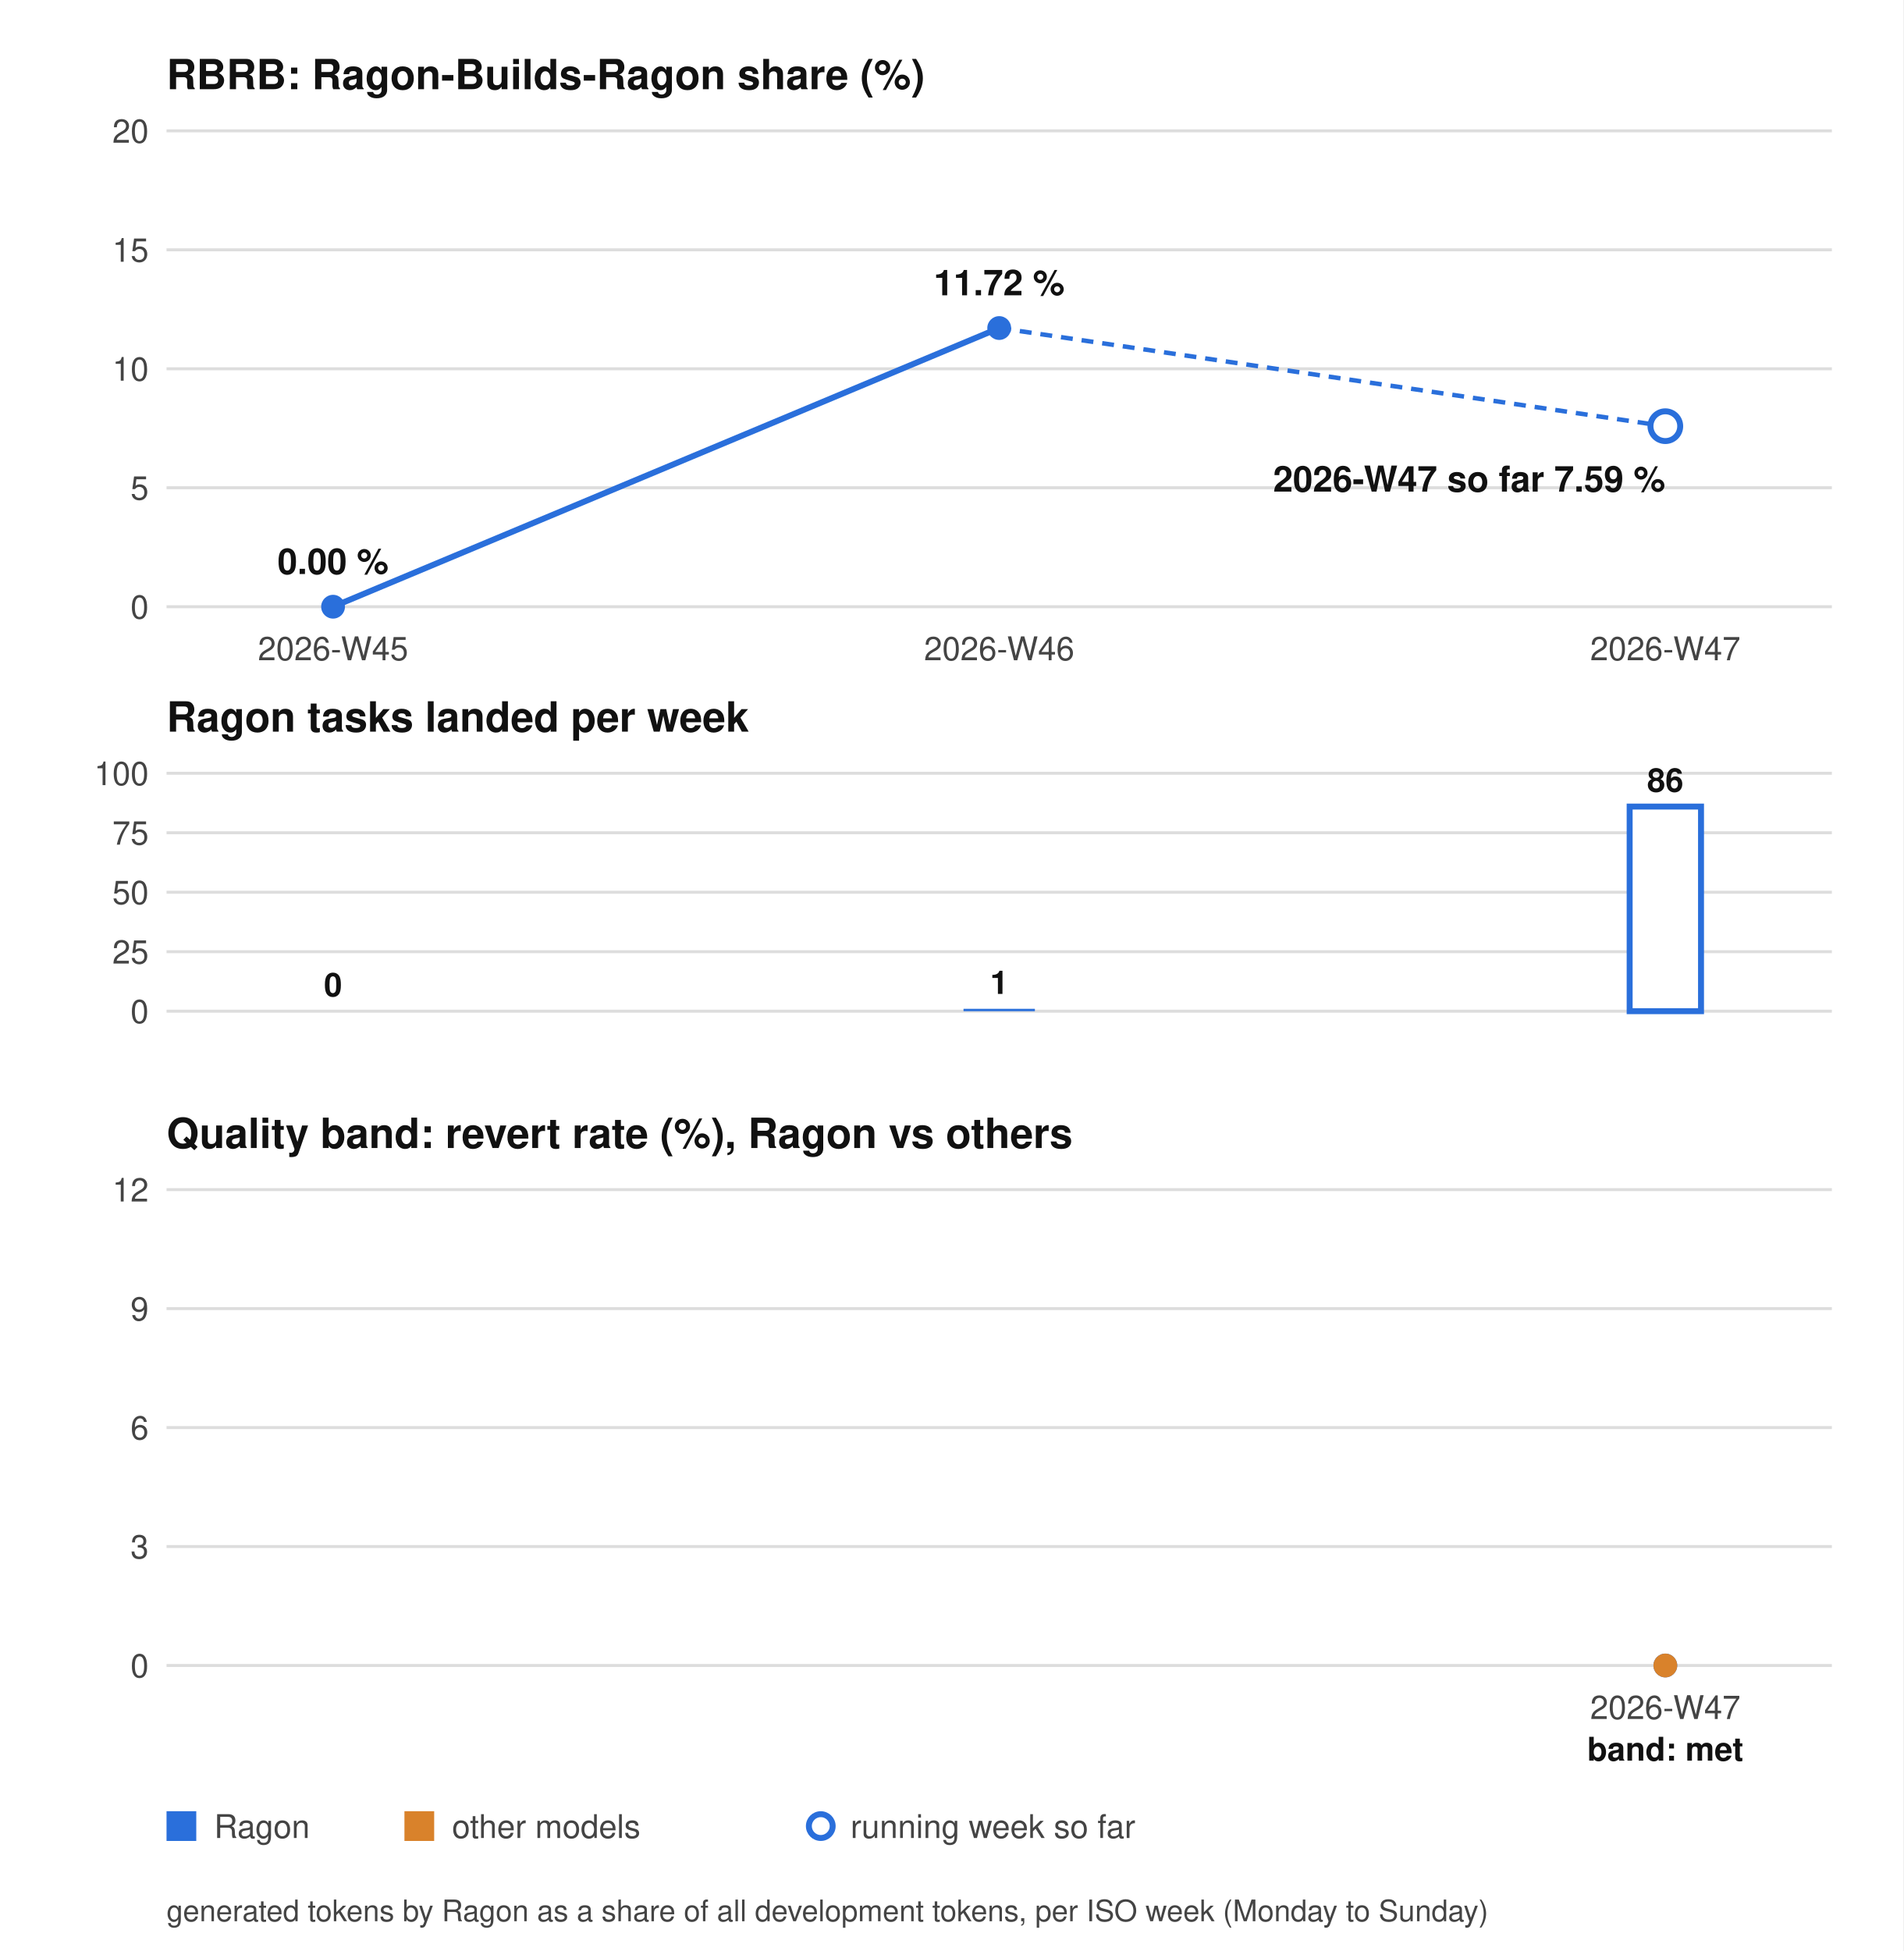
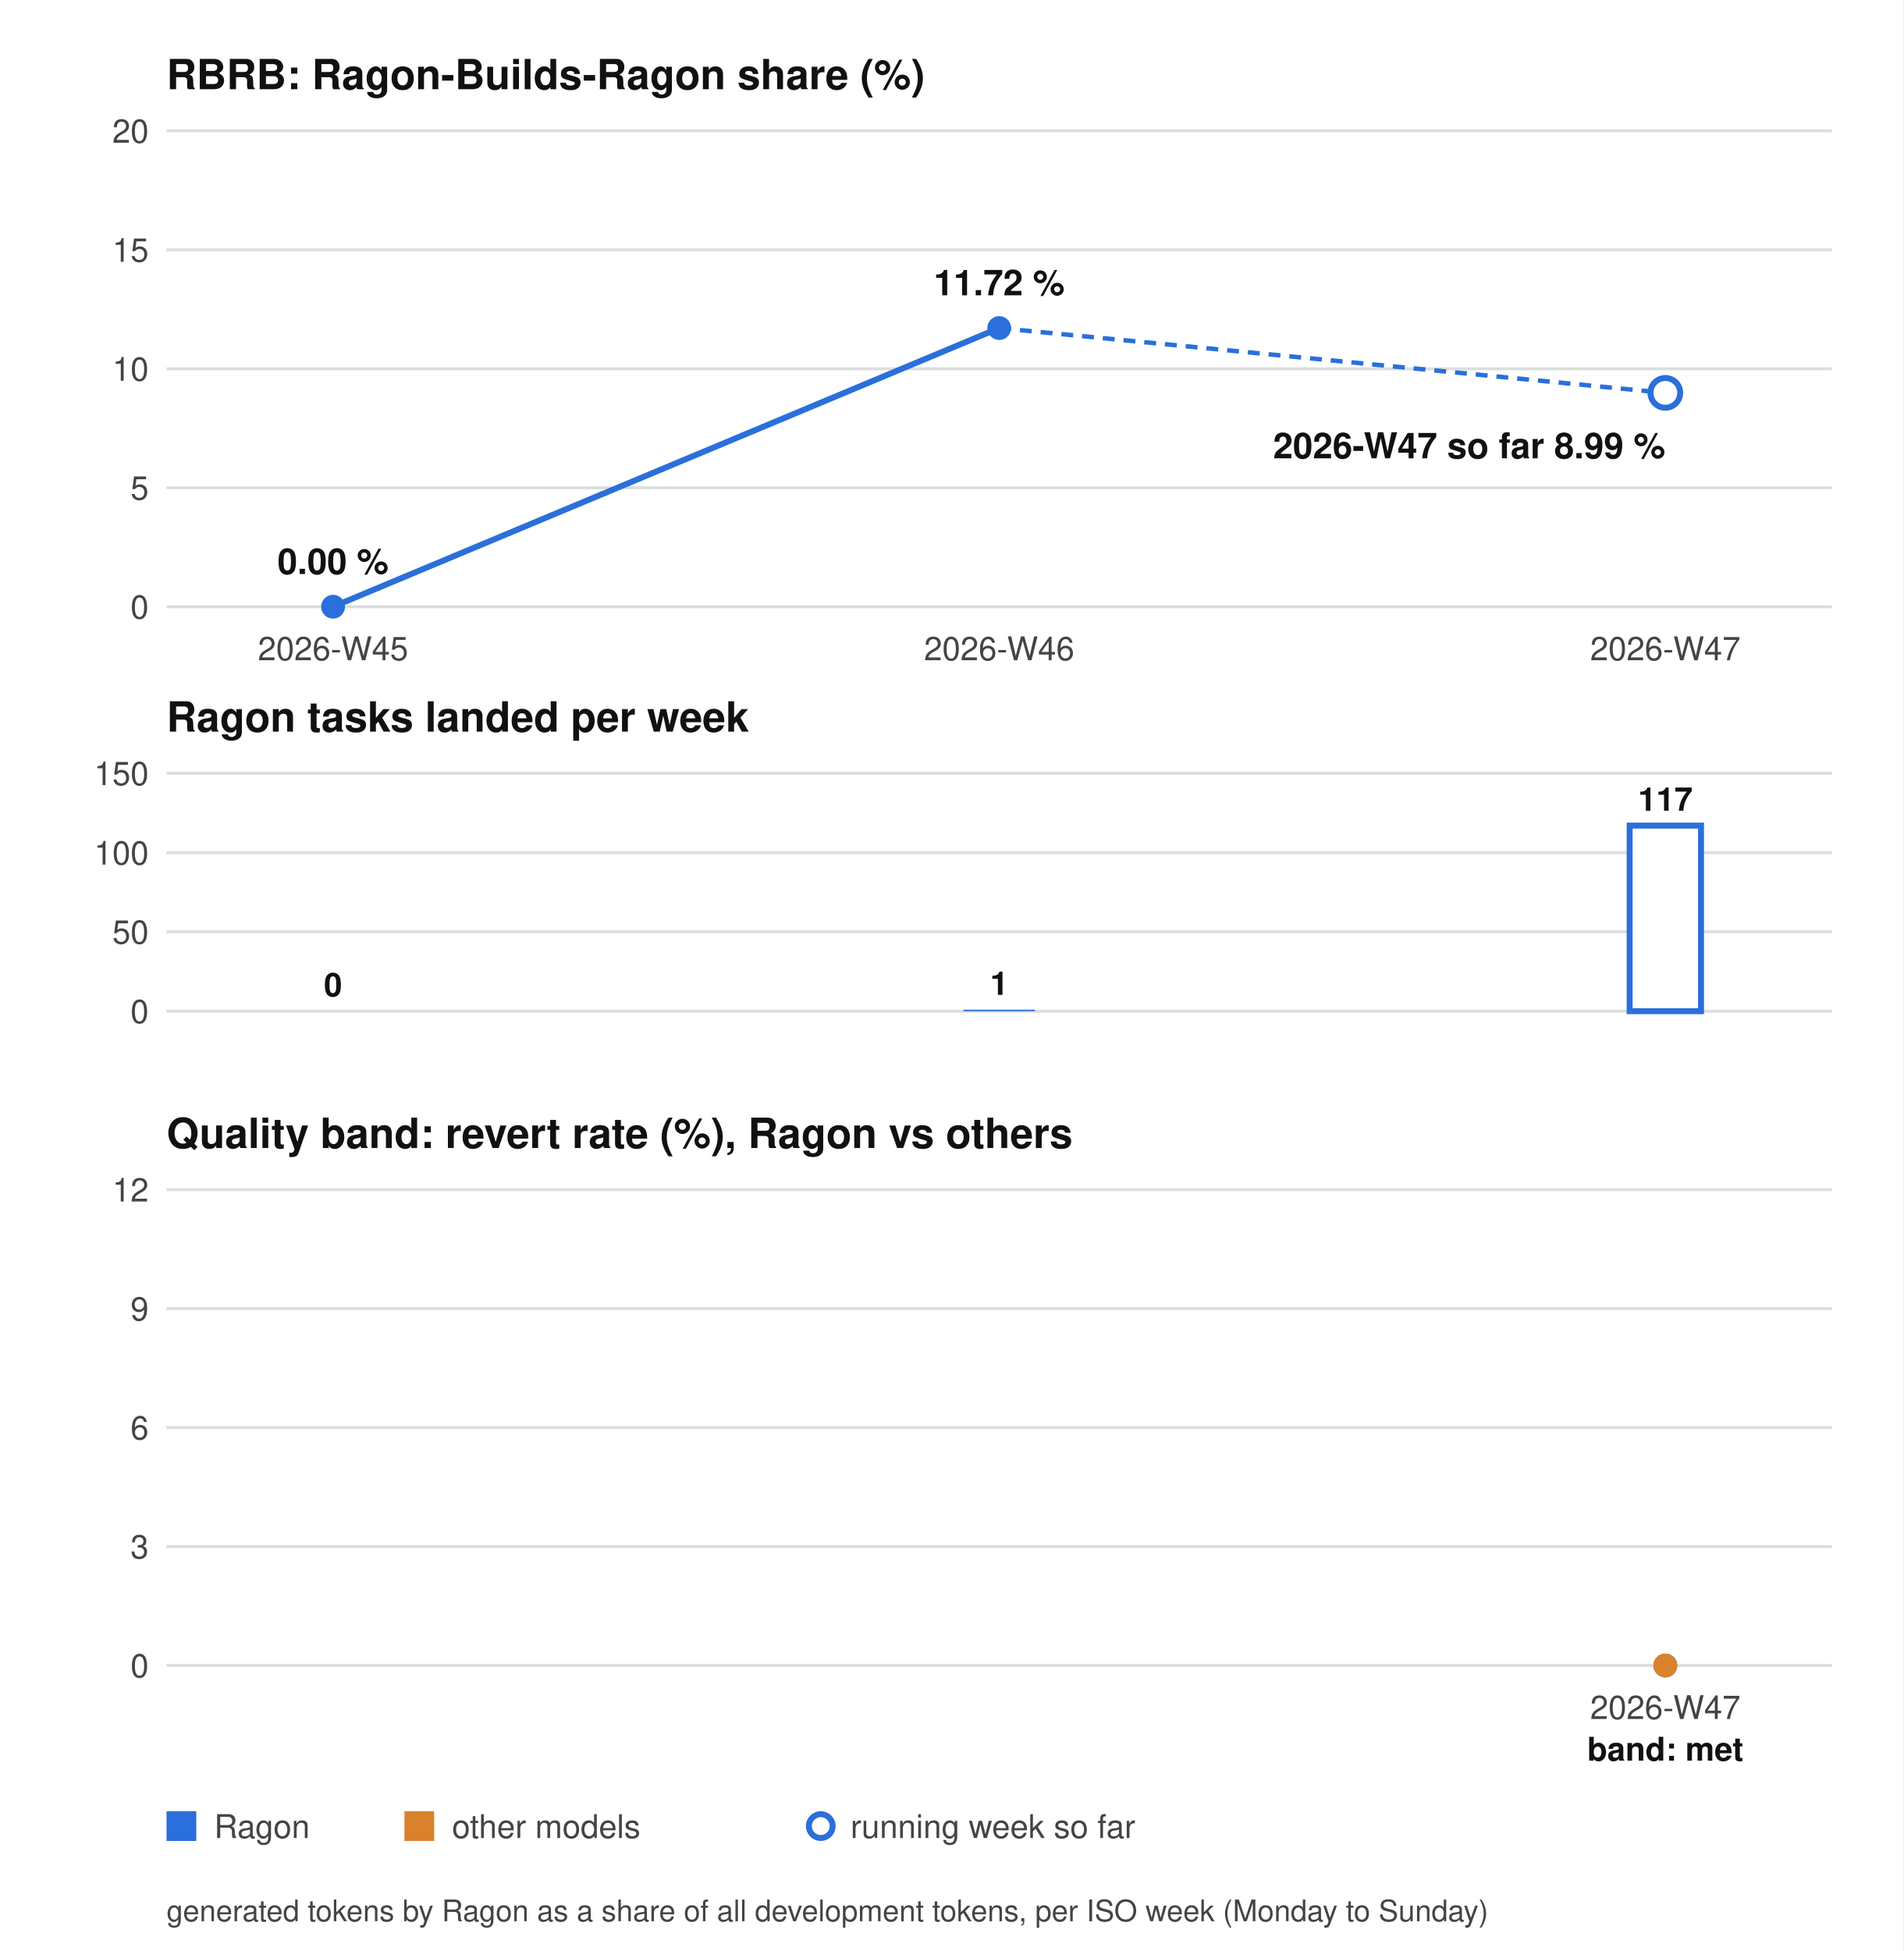
<svg xmlns="http://www.w3.org/2000/svg" width="640" height="656" viewBox="0 0 640 656" role="img" aria-label="RBRB chart">
  <style>.bg{fill:#ffffff}.tx{fill:#444444}.hd{fill:#111111}.gr{stroke:#dddddd}.ln{stroke:#2a6fdb}.dot{fill:#2a6fdb}.ln2{stroke:#d9822b}.dot2{fill:#d9822b}.tg{stroke:#8250df}.bar{fill:#2a6fdb}.barh{fill:#ffffff;stroke:#2a6fdb;stroke-width:2}.hollow{fill:#ffffff;stroke:#2a6fdb;stroke-width:2}@media (prefers-color-scheme: dark){.bg{fill:#0d1117}.tx{fill:#9da7b3}.hd{fill:#f0f6fc}.gr{stroke:#30363d}.ln{stroke:#58a6ff}.dot{fill:#58a6ff}.ln2{stroke:#e3a24b}.dot2{fill:#e3a24b}.tg{stroke:#bc8cff}.bar{fill:#58a6ff}.barh{fill:#0d1117;stroke:#58a6ff}.hollow{fill:#0d1117;stroke:#58a6ff}}</style>
  <rect class="bg" width="640" height="656" />
  <g font-family="system-ui, -apple-system, Segoe UI, Helvetica, Arial, sans-serif" font-size="11">
    <text class="hd" x="56" y="30" font-size="14" font-weight="bold">RBRB: Ragon-Builds-Ragon share (%)</text>
    <line class="gr" x1="56" y1="204.0" x2="616" y2="204.0" />
    <text class="tx" x="50" y="208.0" text-anchor="end">0</text>
    <line class="gr" x1="56" y1="164.0" x2="616" y2="164.0" />
    <text class="tx" x="50" y="168.0" text-anchor="end">5</text>
    <line class="gr" x1="56" y1="124.0" x2="616" y2="124.0" />
    <text class="tx" x="50" y="128.0" text-anchor="end">10</text>
    <line class="gr" x1="56" y1="84.0" x2="616" y2="84.0" />
    <text class="tx" x="50" y="88.0" text-anchor="end">15</text>
    <line class="gr" x1="56" y1="44.0" x2="616" y2="44.0" />
    <text class="tx" x="50" y="48.0" text-anchor="end">20</text>
    <polyline class="ln" points="112.0,204.0 336.0,110.3" fill="none" stroke-width="2" />
    <circle class="dot" cx="112.0" cy="204.0" r="4" />
    <circle class="dot" cx="336.0" cy="110.3" r="4" />
-     <line class="ln" x1="336.0" y1="110.3" x2="560.0" y2="143.3" stroke-width="1.5" stroke-dasharray="4 3" />
-     <circle class="hollow" cx="560.0" cy="143.3" r="5" />
+     <line class="ln" x1="336.0" y1="110.3" x2="560.0" y2="132.1" stroke-width="1.5" stroke-dasharray="4 3" />
+     <circle class="hollow" cx="560.0" cy="132.1" r="5" />
    <text class="hd" x="56" y="246" font-size="14" font-weight="bold">Ragon tasks landed per week</text>
    <line class="gr" x1="56" y1="340.0" x2="616" y2="340.0" />
    <text class="tx" x="50" y="344.0" text-anchor="end">0</text>
-     <line class="gr" x1="56" y1="320.0" x2="616" y2="320.0" />
-     <text class="tx" x="50" y="324.0" text-anchor="end">25</text>
-     <line class="gr" x1="56" y1="300.0" x2="616" y2="300.0" />
-     <text class="tx" x="50" y="304.0" text-anchor="end">50</text>
-     <line class="gr" x1="56" y1="280.0" x2="616" y2="280.0" />
-     <text class="tx" x="50" y="284.0" text-anchor="end">75</text>
+     <line class="gr" x1="56" y1="313.3" x2="616" y2="313.3" />
+     <text class="tx" x="50" y="317.3" text-anchor="end">50</text>
+     <line class="gr" x1="56" y1="286.7" x2="616" y2="286.7" />
+     <text class="tx" x="50" y="290.7" text-anchor="end">100</text>
    <line class="gr" x1="56" y1="260.0" x2="616" y2="260.0" />
-     <text class="tx" x="50" y="264.0" text-anchor="end">100</text>
+     <text class="tx" x="50" y="264.0" text-anchor="end">150</text>
    <rect class="bar" x="100.0" y="340.0" width="24" height="0.0" />
    <text class="hd" x="112.0" y="335.0" text-anchor="middle" font-weight="bold">0</text>
-     <rect class="bar" x="324.0" y="339.2" width="24" height="0.8" />
-     <text class="hd" x="336.0" y="334.2" text-anchor="middle" font-weight="bold">1</text>
-     <rect class="barh" x="548.0" y="271.2" width="24" height="68.8" />
-     <text class="hd" x="560.0" y="266.2" text-anchor="middle" font-weight="bold">86</text>
+     <rect class="bar" x="324.0" y="339.5" width="24" height="0.5" />
+     <text class="hd" x="336.0" y="334.5" text-anchor="middle" font-weight="bold">1</text>
+     <rect class="barh" x="548.0" y="277.6" width="24" height="62.4" />
+     <text class="hd" x="560.0" y="272.6" text-anchor="middle" font-weight="bold">117</text>
    <text class="tx" x="112.0" y="222" text-anchor="middle">2026-W45</text>
    <text class="tx" x="336.0" y="222" text-anchor="middle">2026-W46</text>
    <text class="tx" x="560.0" y="222" text-anchor="middle">2026-W47</text>
    <text class="hd" x="112.0" y="193.0" text-anchor="middle" font-size="12" font-weight="bold">0.00 %</text>
    <text class="hd" x="336.0" y="99.3" text-anchor="middle" font-size="12" font-weight="bold">11.72 %</text>
-     <text class="hd" x="560.0" y="165.3" text-anchor="end" font-size="12" font-weight="bold">2026-W47 so far 7.59 %</text>
+     <text class="hd" x="560.0" y="154.1" text-anchor="end" font-size="12" font-weight="bold">2026-W47 so far 8.99 %</text>
    <text class="hd" x="56" y="386" font-size="14" font-weight="bold">Quality band: revert rate (%), Ragon vs others</text>
    <line class="gr" x1="56" y1="560.0" x2="616" y2="560.0" />
    <text class="tx" x="50" y="564.0" text-anchor="end">0</text>
    <line class="gr" x1="56" y1="520.0" x2="616" y2="520.0" />
    <text class="tx" x="50" y="524.0" text-anchor="end">3</text>
    <line class="gr" x1="56" y1="480.0" x2="616" y2="480.0" />
    <text class="tx" x="50" y="484.0" text-anchor="end">6</text>
    <line class="gr" x1="56" y1="440.0" x2="616" y2="440.0" />
    <text class="tx" x="50" y="444.0" text-anchor="end">9</text>
    <line class="gr" x1="56" y1="400.0" x2="616" y2="400.0" />
    <text class="tx" x="50" y="404.0" text-anchor="end">12</text>
    <circle class="dot" cx="560.0" cy="560.0" r="4" />
    <circle class="dot2" cx="560.0" cy="560.0" r="4" />
    <text class="tx" x="560.0" y="578" text-anchor="middle">2026-W47</text>
    <text class="hd" x="560.0" y="592" text-anchor="middle" font-weight="bold">band: met</text>
    <rect class="dot" x="56" y="609" width="10" height="10" />
    <text class="tx" x="72" y="618">Ragon</text>
    <rect class="dot2" x="136" y="609" width="10" height="10" />
    <text class="tx" x="152" y="618">other models</text>
    <circle class="hollow" cx="276" cy="614" r="4" />
    <text class="tx" x="286" y="618">running week so far</text>
    <text class="tx" x="56" y="646" font-size="10">generated tokens by Ragon as a share of all development tokens, per ISO week (Monday to Sunday)</text>
  </g>
</svg>
